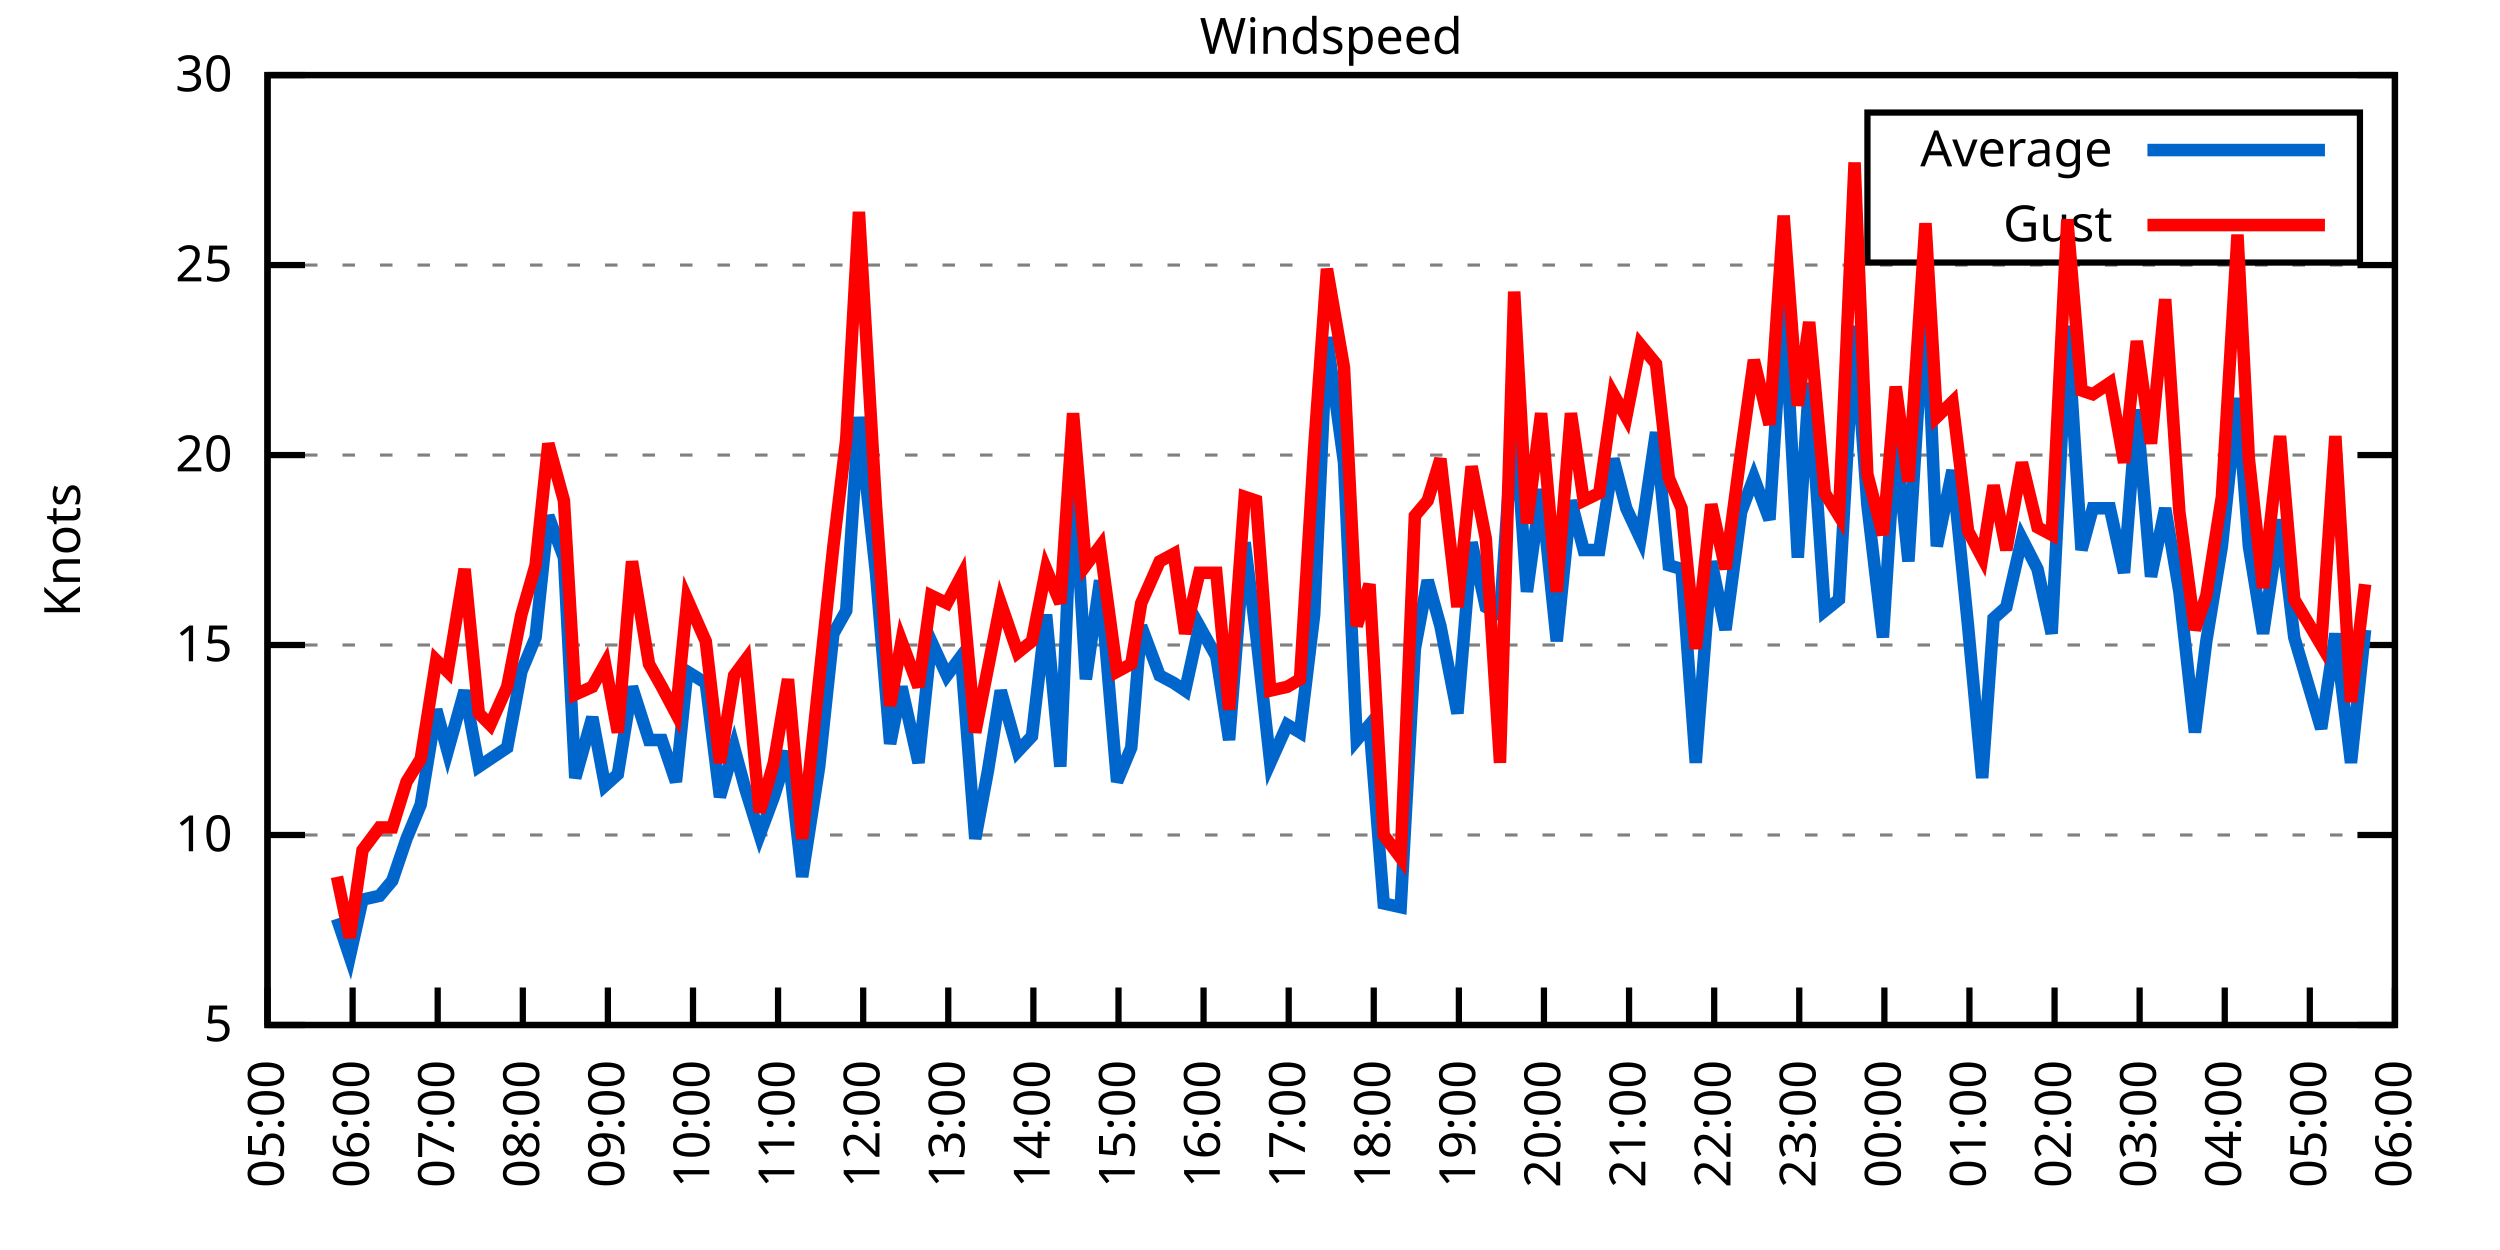
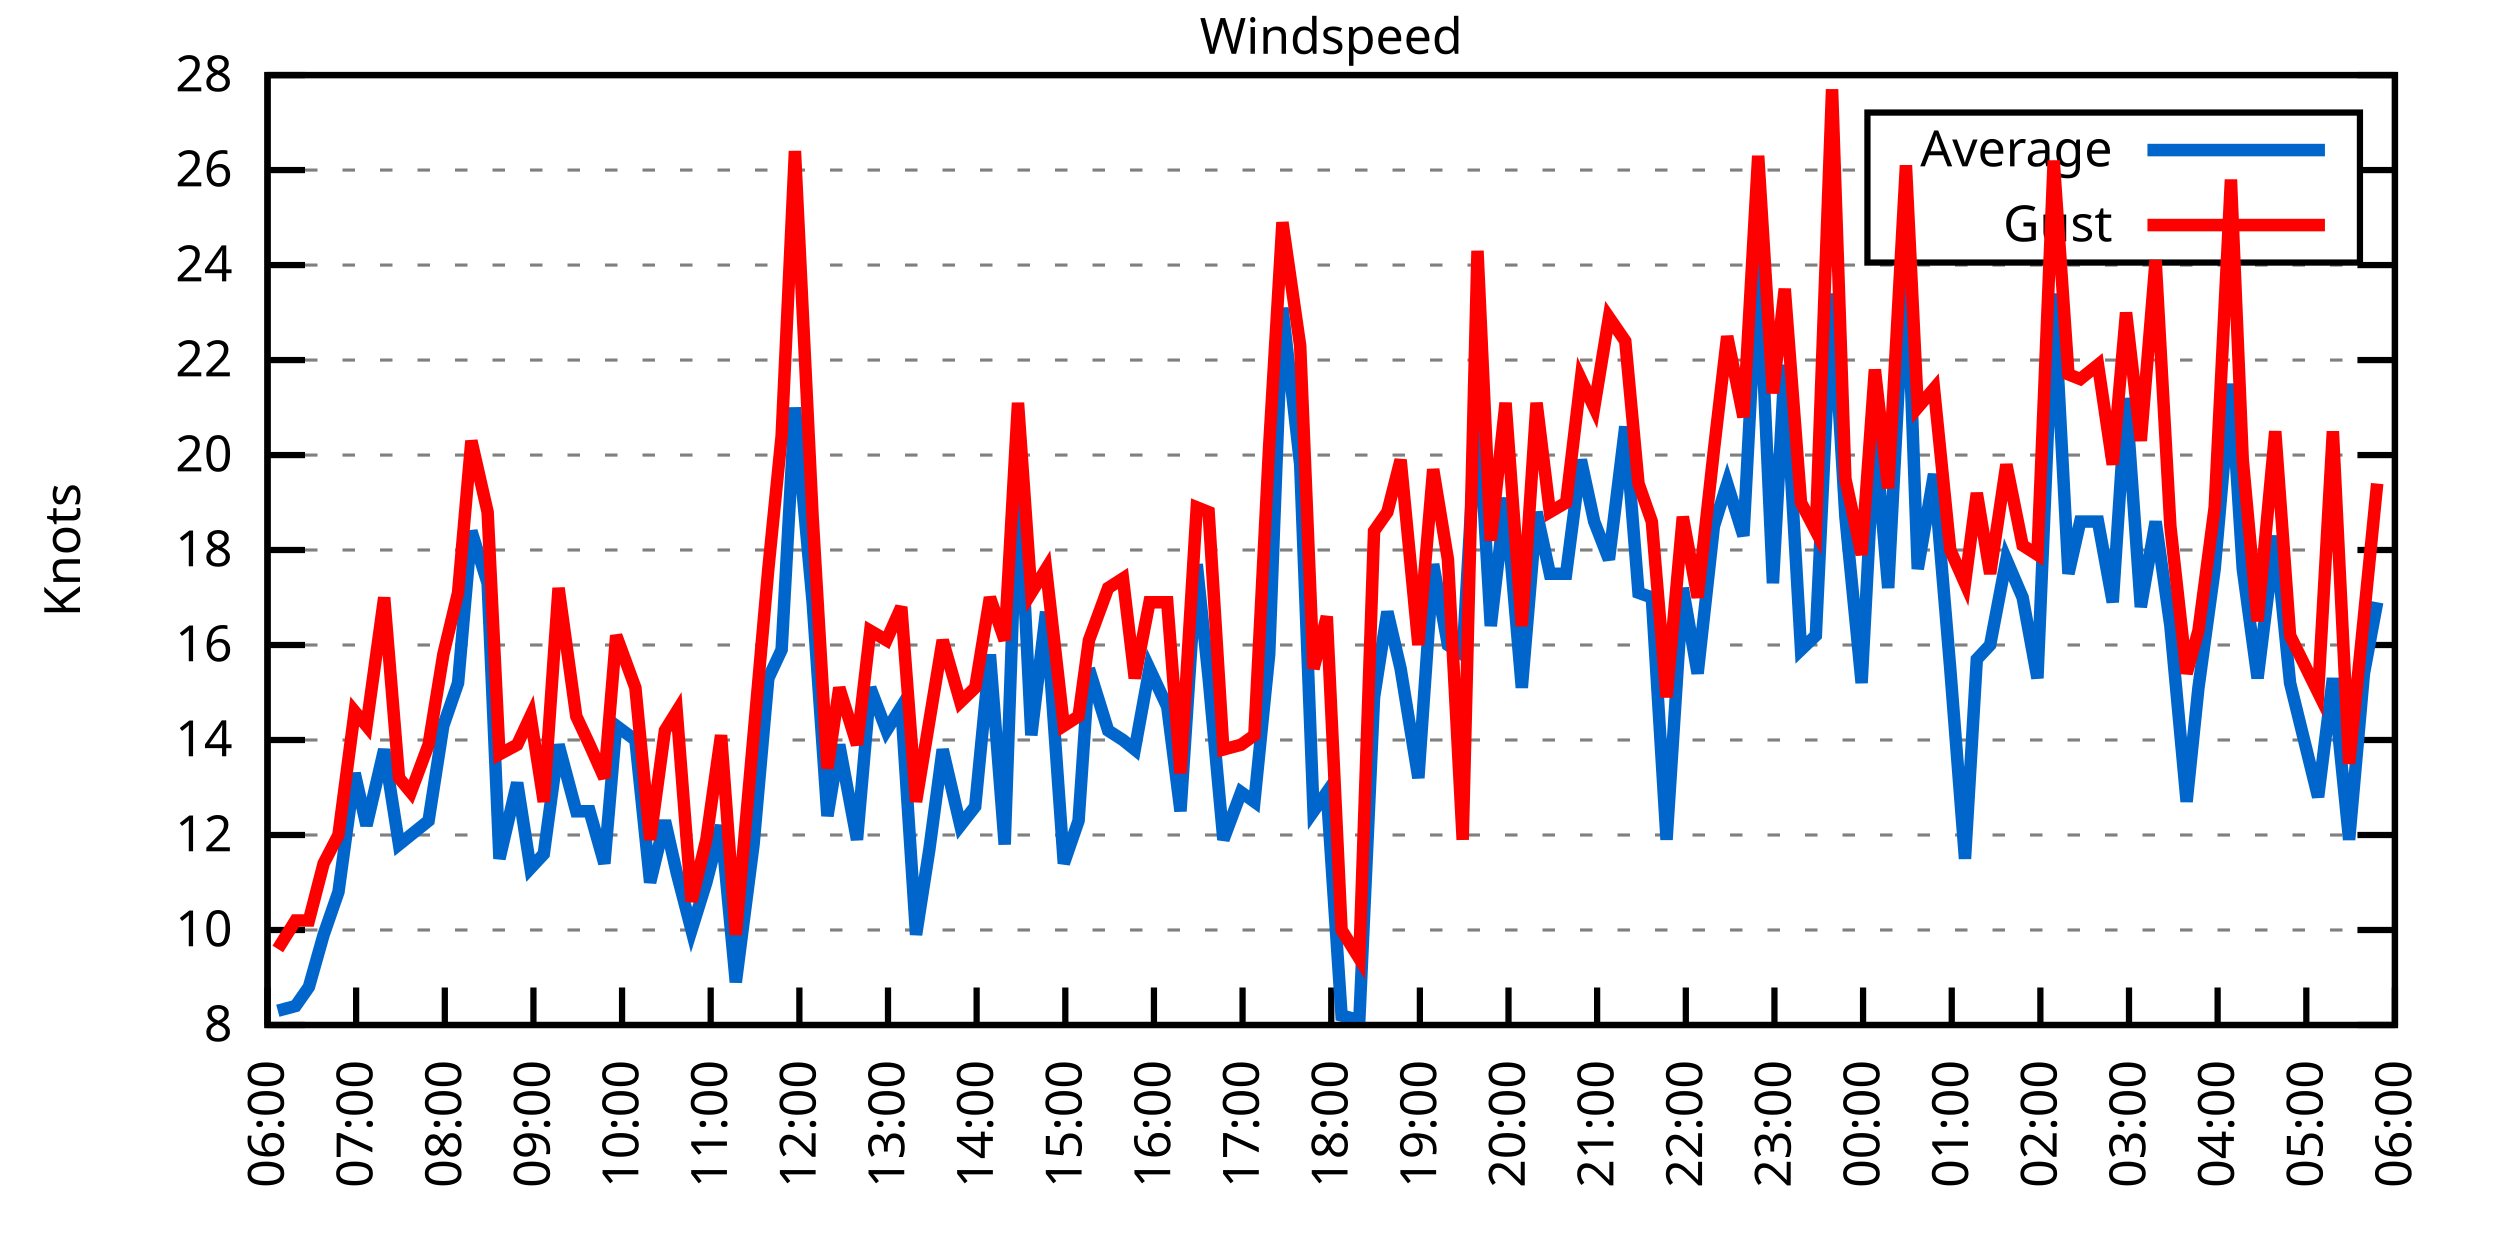
<svg xmlns="http://www.w3.org/2000/svg" xmlns:xlink="http://www.w3.org/1999/xlink" width="400" height="200" viewBox="0 0 400 200">
  <g id="gnuplot_canvas">
    <rect x="0" y="0" width="400" height="200" fill="none" />
    <defs>
      <circle id="gpDot" r="0.5" stroke-width="0.5" stroke="currentColor" />
      <path id="gpPt0" stroke-width="0.333" stroke="currentColor" d="M-1,0 h2 M0,-1 v2" />
      <path id="gpPt1" stroke-width="0.333" stroke="currentColor" d="M-1,-1 L1,1 M1,-1 L-1,1" />
      <path id="gpPt2" stroke-width="0.333" stroke="currentColor" d="M-1,0 L1,0 M0,-1 L0,1 M-1,-1 L1,1 M-1,1 L1,-1" />
      <rect id="gpPt3" stroke-width="0.333" stroke="currentColor" x="-1" y="-1" width="2" height="2" />
      <rect id="gpPt4" stroke-width="0.333" stroke="currentColor" fill="currentColor" x="-1" y="-1" width="2" height="2" />
      <circle id="gpPt5" stroke-width="0.333" stroke="currentColor" cx="0" cy="0" r="1" />
      <use xlink:href="#gpPt5" id="gpPt6" fill="currentColor" stroke="none" />
      <path id="gpPt7" stroke-width="0.333" stroke="currentColor" d="M0,-1.33 L-1.33,0.67 L1.33,0.67 z" />
      <use xlink:href="#gpPt7" id="gpPt8" fill="currentColor" stroke="none" />
      <use xlink:href="#gpPt7" id="gpPt9" stroke="currentColor" transform="rotate(180)" />
      <use xlink:href="#gpPt9" id="gpPt10" fill="currentColor" stroke="none" />
      <use xlink:href="#gpPt3" id="gpPt11" stroke="currentColor" transform="rotate(45)" />
      <use xlink:href="#gpPt11" id="gpPt12" fill="currentColor" stroke="none" />
      <path id="gpPt13" stroke-width="0.333" stroke="currentColor" d="M0,1.330 L1.265,0.411 L0.782,-1.067 L-0.782,-1.076 L-1.265,0.411 z" />
      <use xlink:href="#gpPt13" id="gpPt14" fill="currentColor" stroke="none" />
      <filter id="textbox" filterUnits="objectBoundingBox" x="0" y="0" height="1" width="1">
        <feFlood flood-color="white" flood-opacity="1" result="bgnd" />
        <feComposite in="SourceGraphic" in2="bgnd" operator="atop" />
      </filter>
      <filter id="greybox" filterUnits="objectBoundingBox" x="0" y="0" height="1" width="1">
        <feFlood flood-color="lightgrey" flood-opacity="1" result="grey" />
        <feComposite in="SourceGraphic" in2="grey" operator="atop" />
      </filter>
    </defs>
    <g fill="none" color="white" stroke="currentColor" stroke-width="1.00" stroke-linecap="butt" stroke-linejoin="miter">
</g>
    <g fill="none" color="black" stroke="currentColor" stroke-width="1.00" stroke-linecap="butt" stroke-linejoin="miter">
      <g stroke="none" shape-rendering="crispEdges">
        <polygon fill="rgb(255, 255, 255)" points="42.80,164.00 383.18,164.00 383.18,12.02 42.80,12.02 " />
      </g>
    </g>
    <g fill="none" color="black" stroke="currentColor" stroke-width="1.00" stroke-linecap="butt" stroke-linejoin="miter">
</g>
    <g fill="none" color="black" stroke="black" stroke-width="0.50" stroke-linecap="butt" stroke-linejoin="miter">
</g>
    <g fill="none" color="gray" stroke="currentColor" stroke-width="0.50" stroke-linecap="butt" stroke-linejoin="miter">
      <path stroke="gray" stroke-dasharray="2,4" class="gridline" d="M42.80,164.00 L383.19,164.00  " />
    </g>
    <g fill="none" color="gray" stroke="gray" stroke-width="1.00" stroke-linecap="butt" stroke-linejoin="miter">
</g>
    <g fill="none" color="black" stroke="currentColor" stroke-width="1.00" stroke-linecap="butt" stroke-linejoin="miter">
      <path stroke="black" d="M42.80,164.00 L48.80,164.00 M383.19,164.00 L377.19,164.00  " />
      <g transform="translate(37.20,166.60)" stroke="none" fill="black" font-family="Sans" font-size="8.00" text-anchor="end">
        <text>
-           <tspan font-family="Sans"> 5</tspan>
+           <tspan font-family="Sans"> 8</tspan>
+         </text>
+       </g>
+     </g>
+     <g fill="none" color="black" stroke="currentColor" stroke-width="1.00" stroke-linecap="butt" stroke-linejoin="miter">
+ </g>
+     <g fill="none" color="black" stroke="black" stroke-width="0.50" stroke-linecap="butt" stroke-linejoin="miter">
+ </g>
+     <g fill="none" color="gray" stroke="currentColor" stroke-width="0.50" stroke-linecap="butt" stroke-linejoin="miter">
+       <path stroke="gray" stroke-dasharray="2,4" class="gridline" d="M42.80,148.80 L383.19,148.80  " />
+     </g>
+     <g fill="none" color="gray" stroke="gray" stroke-width="1.00" stroke-linecap="butt" stroke-linejoin="miter">
+ </g>
+     <g fill="none" color="black" stroke="currentColor" stroke-width="1.00" stroke-linecap="butt" stroke-linejoin="miter">
+       <path stroke="black" d="M42.80,148.80 L48.80,148.80 M383.19,148.80 L377.19,148.80  " />
+       <g transform="translate(37.20,151.40)" stroke="none" fill="black" font-family="Sans" font-size="8.00" text-anchor="end">
+         <text>
+           <tspan font-family="Sans"> 10</tspan>
        </text>
      </g>
    </g>
    <g fill="none" color="black" stroke="currentColor" stroke-width="1.00" stroke-linecap="butt" stroke-linejoin="miter">
</g>
    <g fill="none" color="black" stroke="black" stroke-width="0.50" stroke-linecap="butt" stroke-linejoin="miter">
</g>
    <g fill="none" color="gray" stroke="currentColor" stroke-width="0.50" stroke-linecap="butt" stroke-linejoin="miter">
      <path stroke="gray" stroke-dasharray="2,4" class="gridline" d="M42.80,133.60 L383.19,133.60  " />
    </g>
    <g fill="none" color="gray" stroke="gray" stroke-width="1.00" stroke-linecap="butt" stroke-linejoin="miter">
</g>
    <g fill="none" color="black" stroke="currentColor" stroke-width="1.00" stroke-linecap="butt" stroke-linejoin="miter">
      <path stroke="black" d="M42.80,133.60 L48.80,133.60 M383.19,133.60 L377.19,133.60  " />
      <g transform="translate(37.20,136.20)" stroke="none" fill="black" font-family="Sans" font-size="8.00" text-anchor="end">
        <text>
-           <tspan font-family="Sans"> 10</tspan>
+           <tspan font-family="Sans"> 12</tspan>
+         </text>
+       </g>
+     </g>
+     <g fill="none" color="black" stroke="currentColor" stroke-width="1.00" stroke-linecap="butt" stroke-linejoin="miter">
+ </g>
+     <g fill="none" color="black" stroke="black" stroke-width="0.50" stroke-linecap="butt" stroke-linejoin="miter">
+ </g>
+     <g fill="none" color="gray" stroke="currentColor" stroke-width="0.50" stroke-linecap="butt" stroke-linejoin="miter">
+       <path stroke="gray" stroke-dasharray="2,4" class="gridline" d="M42.80,118.40 L383.19,118.40  " />
+     </g>
+     <g fill="none" color="gray" stroke="gray" stroke-width="1.00" stroke-linecap="butt" stroke-linejoin="miter">
+ </g>
+     <g fill="none" color="black" stroke="currentColor" stroke-width="1.00" stroke-linecap="butt" stroke-linejoin="miter">
+       <path stroke="black" d="M42.80,118.40 L48.80,118.40 M383.19,118.40 L377.19,118.40  " />
+       <g transform="translate(37.20,121.00)" stroke="none" fill="black" font-family="Sans" font-size="8.00" text-anchor="end">
+         <text>
+           <tspan font-family="Sans"> 14</tspan>
        </text>
      </g>
    </g>
    <g fill="none" color="black" stroke="currentColor" stroke-width="1.00" stroke-linecap="butt" stroke-linejoin="miter">
</g>
    <g fill="none" color="black" stroke="black" stroke-width="0.50" stroke-linecap="butt" stroke-linejoin="miter">
</g>
    <g fill="none" color="gray" stroke="currentColor" stroke-width="0.50" stroke-linecap="butt" stroke-linejoin="miter">
      <path stroke="gray" stroke-dasharray="2,4" class="gridline" d="M42.80,103.20 L383.19,103.20  " />
    </g>
    <g fill="none" color="gray" stroke="gray" stroke-width="1.00" stroke-linecap="butt" stroke-linejoin="miter">
</g>
    <g fill="none" color="black" stroke="currentColor" stroke-width="1.00" stroke-linecap="butt" stroke-linejoin="miter">
      <path stroke="black" d="M42.80,103.20 L48.80,103.20 M383.19,103.20 L377.19,103.20  " />
      <g transform="translate(37.20,105.80)" stroke="none" fill="black" font-family="Sans" font-size="8.00" text-anchor="end">
        <text>
-           <tspan font-family="Sans"> 15</tspan>
+           <tspan font-family="Sans"> 16</tspan>
+         </text>
+       </g>
+     </g>
+     <g fill="none" color="black" stroke="currentColor" stroke-width="1.00" stroke-linecap="butt" stroke-linejoin="miter">
+ </g>
+     <g fill="none" color="black" stroke="black" stroke-width="0.50" stroke-linecap="butt" stroke-linejoin="miter">
+ </g>
+     <g fill="none" color="gray" stroke="currentColor" stroke-width="0.50" stroke-linecap="butt" stroke-linejoin="miter">
+       <path stroke="gray" stroke-dasharray="2,4" class="gridline" d="M42.80,88.00 L383.19,88.00  " />
+     </g>
+     <g fill="none" color="gray" stroke="gray" stroke-width="1.00" stroke-linecap="butt" stroke-linejoin="miter">
+ </g>
+     <g fill="none" color="black" stroke="currentColor" stroke-width="1.00" stroke-linecap="butt" stroke-linejoin="miter">
+       <path stroke="black" d="M42.80,88.00 L48.80,88.00 M383.19,88.00 L377.19,88.00  " />
+       <g transform="translate(37.20,90.60)" stroke="none" fill="black" font-family="Sans" font-size="8.00" text-anchor="end">
+         <text>
+           <tspan font-family="Sans"> 18</tspan>
        </text>
      </g>
    </g>
    <g fill="none" color="black" stroke="currentColor" stroke-width="1.00" stroke-linecap="butt" stroke-linejoin="miter">
</g>
    <g fill="none" color="black" stroke="black" stroke-width="0.50" stroke-linecap="butt" stroke-linejoin="miter">
</g>
    <g fill="none" color="gray" stroke="currentColor" stroke-width="0.50" stroke-linecap="butt" stroke-linejoin="miter">
      <path stroke="gray" stroke-dasharray="2,4" class="gridline" d="M42.80,72.81 L383.19,72.81  " />
    </g>
    <g fill="none" color="gray" stroke="gray" stroke-width="1.00" stroke-linecap="butt" stroke-linejoin="miter">
</g>
    <g fill="none" color="black" stroke="currentColor" stroke-width="1.00" stroke-linecap="butt" stroke-linejoin="miter">
      <path stroke="black" d="M42.80,72.81 L48.80,72.81 M383.19,72.81 L377.19,72.81  " />
      <g transform="translate(37.20,75.41)" stroke="none" fill="black" font-family="Sans" font-size="8.00" text-anchor="end">
        <text>
          <tspan font-family="Sans"> 20</tspan>
        </text>
      </g>
    </g>
    <g fill="none" color="black" stroke="currentColor" stroke-width="1.00" stroke-linecap="butt" stroke-linejoin="miter">
</g>
    <g fill="none" color="black" stroke="black" stroke-width="0.50" stroke-linecap="butt" stroke-linejoin="miter">
</g>
    <g fill="none" color="gray" stroke="currentColor" stroke-width="0.50" stroke-linecap="butt" stroke-linejoin="miter">
+       <path stroke="gray" stroke-dasharray="2,4" class="gridline" d="M42.80,57.61 L383.19,57.61  " />
+     </g>
+     <g fill="none" color="gray" stroke="gray" stroke-width="1.00" stroke-linecap="butt" stroke-linejoin="miter">
+ </g>
+     <g fill="none" color="black" stroke="currentColor" stroke-width="1.00" stroke-linecap="butt" stroke-linejoin="miter">
+       <path stroke="black" d="M42.80,57.61 L48.80,57.61 M383.19,57.61 L377.19,57.61  " />
+       <g transform="translate(37.20,60.21)" stroke="none" fill="black" font-family="Sans" font-size="8.00" text-anchor="end">
+         <text>
+           <tspan font-family="Sans"> 22</tspan>
+         </text>
+       </g>
+     </g>
+     <g fill="none" color="black" stroke="currentColor" stroke-width="1.00" stroke-linecap="butt" stroke-linejoin="miter">
+ </g>
+     <g fill="none" color="black" stroke="black" stroke-width="0.50" stroke-linecap="butt" stroke-linejoin="miter">
+ </g>
+     <g fill="none" color="gray" stroke="currentColor" stroke-width="0.50" stroke-linecap="butt" stroke-linejoin="miter">
      <path stroke="gray" stroke-dasharray="2,4" class="gridline" d="M42.80,42.41 L383.19,42.41  " />
    </g>
    <g fill="none" color="gray" stroke="gray" stroke-width="1.00" stroke-linecap="butt" stroke-linejoin="miter">
</g>
    <g fill="none" color="black" stroke="currentColor" stroke-width="1.00" stroke-linecap="butt" stroke-linejoin="miter">
      <path stroke="black" d="M42.80,42.41 L48.80,42.41 M383.19,42.41 L377.19,42.41  " />
      <g transform="translate(37.20,45.01)" stroke="none" fill="black" font-family="Sans" font-size="8.00" text-anchor="end">
        <text>
-           <tspan font-family="Sans"> 25</tspan>
+           <tspan font-family="Sans"> 24</tspan>
+         </text>
+       </g>
+     </g>
+     <g fill="none" color="black" stroke="currentColor" stroke-width="1.00" stroke-linecap="butt" stroke-linejoin="miter">
+ </g>
+     <g fill="none" color="black" stroke="black" stroke-width="0.50" stroke-linecap="butt" stroke-linejoin="miter">
+ </g>
+     <g fill="none" color="gray" stroke="currentColor" stroke-width="0.50" stroke-linecap="butt" stroke-linejoin="miter">
+       <path stroke="gray" stroke-dasharray="2,4" class="gridline" d="M42.80,27.21 L298.79,27.21 M377.59,27.21 L383.19,27.21  " />
+     </g>
+     <g fill="none" color="gray" stroke="gray" stroke-width="1.00" stroke-linecap="butt" stroke-linejoin="miter">
+ </g>
+     <g fill="none" color="black" stroke="currentColor" stroke-width="1.00" stroke-linecap="butt" stroke-linejoin="miter">
+       <path stroke="black" d="M42.80,27.21 L48.80,27.21 M383.19,27.21 L377.19,27.21  " />
+       <g transform="translate(37.20,29.81)" stroke="none" fill="black" font-family="Sans" font-size="8.00" text-anchor="end">
+         <text>
+           <tspan font-family="Sans"> 26</tspan>
        </text>
      </g>
    </g>
    <g fill="none" color="black" stroke="currentColor" stroke-width="1.00" stroke-linecap="butt" stroke-linejoin="miter">
</g>
    <g fill="none" color="black" stroke="black" stroke-width="0.50" stroke-linecap="butt" stroke-linejoin="miter">
</g>
    <g fill="none" color="gray" stroke="currentColor" stroke-width="0.50" stroke-linecap="butt" stroke-linejoin="miter">
      <path stroke="gray" stroke-dasharray="2,4" class="gridline" d="M42.80,12.01 L383.19,12.01  " />
    </g>
    <g fill="none" color="gray" stroke="gray" stroke-width="1.00" stroke-linecap="butt" stroke-linejoin="miter">
</g>
    <g fill="none" color="black" stroke="currentColor" stroke-width="1.00" stroke-linecap="butt" stroke-linejoin="miter">
      <path stroke="black" d="M42.80,12.01 L48.80,12.01 M383.19,12.01 L377.19,12.01  " />
      <g transform="translate(37.20,14.61)" stroke="none" fill="black" font-family="Sans" font-size="8.00" text-anchor="end">
        <text>
-           <tspan font-family="Sans"> 30</tspan>
+           <tspan font-family="Sans"> 28</tspan>
        </text>
      </g>
    </g>
    <g fill="none" color="black" stroke="currentColor" stroke-width="1.00" stroke-linecap="butt" stroke-linejoin="miter">
      <path stroke="black" d="M42.80,164.00 L42.80,158.00  " />
      <g transform="translate(45.40,169.60) rotate(270.00)" stroke="none" fill="black" font-family="Sans" font-size="8.00" text-anchor="end">
        <text>
-           <tspan font-family="Sans">05:00</tspan>
-         </text>
-       </g>
-     </g>
-     <g fill="none" color="black" stroke="currentColor" stroke-width="1.00" stroke-linecap="butt" stroke-linejoin="miter">
-       <path stroke="black" d="M56.42,164.00 L56.42,158.00  " />
-       <g transform="translate(59.02,169.60) rotate(270.00)" stroke="none" fill="black" font-family="Sans" font-size="8.00" text-anchor="end">
-         <text>
          <tspan font-family="Sans">06:00</tspan>
        </text>
      </g>
    </g>
    <g fill="none" color="black" stroke="currentColor" stroke-width="1.00" stroke-linecap="butt" stroke-linejoin="miter">
-       <path stroke="black" d="M70.03,164.00 L70.03,158.00  " />
-       <g transform="translate(72.63,169.60) rotate(270.00)" stroke="none" fill="black" font-family="Sans" font-size="8.00" text-anchor="end">
+       <path stroke="black" d="M56.98,164.00 L56.98,158.00  " />
+       <g transform="translate(59.58,169.60) rotate(270.00)" stroke="none" fill="black" font-family="Sans" font-size="8.00" text-anchor="end">
        <text>
          <tspan font-family="Sans">07:00</tspan>
        </text>
      </g>
    </g>
    <g fill="none" color="black" stroke="currentColor" stroke-width="1.00" stroke-linecap="butt" stroke-linejoin="miter">
-       <path stroke="black" d="M83.65,164.00 L83.65,158.00  " />
-       <g transform="translate(86.25,169.60) rotate(270.00)" stroke="none" fill="black" font-family="Sans" font-size="8.00" text-anchor="end">
+       <path stroke="black" d="M71.17,164.00 L71.17,158.00  " />
+       <g transform="translate(73.77,169.60) rotate(270.00)" stroke="none" fill="black" font-family="Sans" font-size="8.00" text-anchor="end">
        <text>
          <tspan font-family="Sans">08:00</tspan>
        </text>
      </g>
    </g>
    <g fill="none" color="black" stroke="currentColor" stroke-width="1.00" stroke-linecap="butt" stroke-linejoin="miter">
-       <path stroke="black" d="M97.26,164.00 L97.26,158.00  " />
-       <g transform="translate(99.86,169.60) rotate(270.00)" stroke="none" fill="black" font-family="Sans" font-size="8.00" text-anchor="end">
+       <path stroke="black" d="M85.35,164.00 L85.35,158.00  " />
+       <g transform="translate(87.95,169.60) rotate(270.00)" stroke="none" fill="black" font-family="Sans" font-size="8.00" text-anchor="end">
        <text>
          <tspan font-family="Sans">09:00</tspan>
        </text>
      </g>
    </g>
    <g fill="none" color="black" stroke="currentColor" stroke-width="1.00" stroke-linecap="butt" stroke-linejoin="miter">
-       <path stroke="black" d="M110.88,164.00 L110.88,158.00  " />
-       <g transform="translate(113.48,169.60) rotate(270.00)" stroke="none" fill="black" font-family="Sans" font-size="8.00" text-anchor="end">
+       <path stroke="black" d="M99.53,164.00 L99.53,158.00  " />
+       <g transform="translate(102.13,169.60) rotate(270.00)" stroke="none" fill="black" font-family="Sans" font-size="8.00" text-anchor="end">
        <text>
          <tspan font-family="Sans">10:00</tspan>
        </text>
      </g>
    </g>
    <g fill="none" color="black" stroke="currentColor" stroke-width="1.00" stroke-linecap="butt" stroke-linejoin="miter">
-       <path stroke="black" d="M124.49,164.00 L124.49,158.00  " />
-       <g transform="translate(127.09,169.60) rotate(270.00)" stroke="none" fill="black" font-family="Sans" font-size="8.00" text-anchor="end">
+       <path stroke="black" d="M113.71,164.00 L113.71,158.00  " />
+       <g transform="translate(116.31,169.60) rotate(270.00)" stroke="none" fill="black" font-family="Sans" font-size="8.00" text-anchor="end">
        <text>
          <tspan font-family="Sans">11:00</tspan>
        </text>
      </g>
    </g>
    <g fill="none" color="black" stroke="currentColor" stroke-width="1.00" stroke-linecap="butt" stroke-linejoin="miter">
-       <path stroke="black" d="M138.11,164.00 L138.11,158.00  " />
-       <g transform="translate(140.71,169.60) rotate(270.00)" stroke="none" fill="black" font-family="Sans" font-size="8.00" text-anchor="end">
+       <path stroke="black" d="M127.90,164.00 L127.90,158.00  " />
+       <g transform="translate(130.50,169.60) rotate(270.00)" stroke="none" fill="black" font-family="Sans" font-size="8.00" text-anchor="end">
        <text>
          <tspan font-family="Sans">12:00</tspan>
        </text>
      </g>
    </g>
    <g fill="none" color="black" stroke="currentColor" stroke-width="1.00" stroke-linecap="butt" stroke-linejoin="miter">
-       <path stroke="black" d="M151.72,164.00 L151.72,158.00  " />
-       <g transform="translate(154.32,169.60) rotate(270.00)" stroke="none" fill="black" font-family="Sans" font-size="8.00" text-anchor="end">
+       <path stroke="black" d="M142.08,164.00 L142.08,158.00  " />
+       <g transform="translate(144.68,169.60) rotate(270.00)" stroke="none" fill="black" font-family="Sans" font-size="8.00" text-anchor="end">
        <text>
          <tspan font-family="Sans">13:00</tspan>
        </text>
      </g>
    </g>
    <g fill="none" color="black" stroke="currentColor" stroke-width="1.00" stroke-linecap="butt" stroke-linejoin="miter">
-       <path stroke="black" d="M165.34,164.00 L165.34,158.00  " />
-       <g transform="translate(167.94,169.60) rotate(270.00)" stroke="none" fill="black" font-family="Sans" font-size="8.00" text-anchor="end">
+       <path stroke="black" d="M156.26,164.00 L156.26,158.00  " />
+       <g transform="translate(158.86,169.60) rotate(270.00)" stroke="none" fill="black" font-family="Sans" font-size="8.00" text-anchor="end">
        <text>
          <tspan font-family="Sans">14:00</tspan>
        </text>
      </g>
    </g>
    <g fill="none" color="black" stroke="currentColor" stroke-width="1.00" stroke-linecap="butt" stroke-linejoin="miter">
-       <path stroke="black" d="M178.96,164.00 L178.96,158.00  " />
-       <g transform="translate(181.56,169.60) rotate(270.00)" stroke="none" fill="black" font-family="Sans" font-size="8.00" text-anchor="end">
+       <path stroke="black" d="M170.45,164.00 L170.45,158.00  " />
+       <g transform="translate(173.05,169.60) rotate(270.00)" stroke="none" fill="black" font-family="Sans" font-size="8.00" text-anchor="end">
        <text>
          <tspan font-family="Sans">15:00</tspan>
        </text>
      </g>
    </g>
    <g fill="none" color="black" stroke="currentColor" stroke-width="1.00" stroke-linecap="butt" stroke-linejoin="miter">
-       <path stroke="black" d="M192.57,164.00 L192.57,158.00  " />
-       <g transform="translate(195.17,169.60) rotate(270.00)" stroke="none" fill="black" font-family="Sans" font-size="8.00" text-anchor="end">
+       <path stroke="black" d="M184.63,164.00 L184.63,158.00  " />
+       <g transform="translate(187.23,169.60) rotate(270.00)" stroke="none" fill="black" font-family="Sans" font-size="8.00" text-anchor="end">
        <text>
          <tspan font-family="Sans">16:00</tspan>
        </text>
      </g>
    </g>
    <g fill="none" color="black" stroke="currentColor" stroke-width="1.00" stroke-linecap="butt" stroke-linejoin="miter">
-       <path stroke="black" d="M206.19,164.00 L206.19,158.00  " />
-       <g transform="translate(208.79,169.60) rotate(270.00)" stroke="none" fill="black" font-family="Sans" font-size="8.00" text-anchor="end">
+       <path stroke="black" d="M198.81,164.00 L198.81,158.00  " />
+       <g transform="translate(201.41,169.60) rotate(270.00)" stroke="none" fill="black" font-family="Sans" font-size="8.00" text-anchor="end">
        <text>
          <tspan font-family="Sans">17:00</tspan>
        </text>
      </g>
    </g>
    <g fill="none" color="black" stroke="currentColor" stroke-width="1.00" stroke-linecap="butt" stroke-linejoin="miter">
-       <path stroke="black" d="M219.80,164.00 L219.80,158.00  " />
-       <g transform="translate(222.40,169.60) rotate(270.00)" stroke="none" fill="black" font-family="Sans" font-size="8.00" text-anchor="end">
+       <path stroke="black" d="M213.00,164.00 L213.00,158.00  " />
+       <g transform="translate(215.60,169.60) rotate(270.00)" stroke="none" fill="black" font-family="Sans" font-size="8.00" text-anchor="end">
        <text>
          <tspan font-family="Sans">18:00</tspan>
        </text>
      </g>
    </g>
    <g fill="none" color="black" stroke="currentColor" stroke-width="1.00" stroke-linecap="butt" stroke-linejoin="miter">
-       <path stroke="black" d="M233.42,164.00 L233.42,158.00  " />
-       <g transform="translate(236.02,169.60) rotate(270.00)" stroke="none" fill="black" font-family="Sans" font-size="8.00" text-anchor="end">
+       <path stroke="black" d="M227.18,164.00 L227.18,158.00  " />
+       <g transform="translate(229.78,169.60) rotate(270.00)" stroke="none" fill="black" font-family="Sans" font-size="8.00" text-anchor="end">
        <text>
          <tspan font-family="Sans">19:00</tspan>
        </text>
      </g>
    </g>
    <g fill="none" color="black" stroke="currentColor" stroke-width="1.00" stroke-linecap="butt" stroke-linejoin="miter">
-       <path stroke="black" d="M247.03,164.00 L247.03,158.00  " />
-       <g transform="translate(249.63,169.60) rotate(270.00)" stroke="none" fill="black" font-family="Sans" font-size="8.00" text-anchor="end">
+       <path stroke="black" d="M241.36,164.00 L241.36,158.00  " />
+       <g transform="translate(243.96,169.60) rotate(270.00)" stroke="none" fill="black" font-family="Sans" font-size="8.00" text-anchor="end">
        <text>
          <tspan font-family="Sans">20:00</tspan>
        </text>
      </g>
    </g>
    <g fill="none" color="black" stroke="currentColor" stroke-width="1.00" stroke-linecap="butt" stroke-linejoin="miter">
-       <path stroke="black" d="M260.65,164.00 L260.65,158.00  " />
-       <g transform="translate(263.25,169.60) rotate(270.00)" stroke="none" fill="black" font-family="Sans" font-size="8.00" text-anchor="end">
+       <path stroke="black" d="M255.54,164.00 L255.54,158.00  " />
+       <g transform="translate(258.14,169.60) rotate(270.00)" stroke="none" fill="black" font-family="Sans" font-size="8.00" text-anchor="end">
        <text>
          <tspan font-family="Sans">21:00</tspan>
        </text>
      </g>
    </g>
    <g fill="none" color="black" stroke="currentColor" stroke-width="1.00" stroke-linecap="butt" stroke-linejoin="miter">
-       <path stroke="black" d="M274.27,164.00 L274.27,158.00  " />
-       <g transform="translate(276.87,169.60) rotate(270.00)" stroke="none" fill="black" font-family="Sans" font-size="8.00" text-anchor="end">
+       <path stroke="black" d="M269.73,164.00 L269.73,158.00  " />
+       <g transform="translate(272.33,169.60) rotate(270.00)" stroke="none" fill="black" font-family="Sans" font-size="8.00" text-anchor="end">
        <text>
          <tspan font-family="Sans">22:00</tspan>
        </text>
      </g>
    </g>
    <g fill="none" color="black" stroke="currentColor" stroke-width="1.00" stroke-linecap="butt" stroke-linejoin="miter">
-       <path stroke="black" d="M287.88,164.00 L287.88,158.00  " />
-       <g transform="translate(290.48,169.60) rotate(270.00)" stroke="none" fill="black" font-family="Sans" font-size="8.00" text-anchor="end">
+       <path stroke="black" d="M283.91,164.00 L283.91,158.00  " />
+       <g transform="translate(286.51,169.60) rotate(270.00)" stroke="none" fill="black" font-family="Sans" font-size="8.00" text-anchor="end">
        <text>
          <tspan font-family="Sans">23:00</tspan>
        </text>
      </g>
    </g>
    <g fill="none" color="black" stroke="currentColor" stroke-width="1.00" stroke-linecap="butt" stroke-linejoin="miter">
-       <path stroke="black" d="M301.50,164.00 L301.50,158.00  " />
-       <g transform="translate(304.10,169.60) rotate(270.00)" stroke="none" fill="black" font-family="Sans" font-size="8.00" text-anchor="end">
+       <path stroke="black" d="M298.09,164.00 L298.09,158.00  " />
+       <g transform="translate(300.69,169.60) rotate(270.00)" stroke="none" fill="black" font-family="Sans" font-size="8.00" text-anchor="end">
        <text>
          <tspan font-family="Sans">00:00</tspan>
        </text>
      </g>
    </g>
    <g fill="none" color="black" stroke="currentColor" stroke-width="1.00" stroke-linecap="butt" stroke-linejoin="miter">
-       <path stroke="black" d="M315.11,164.00 L315.11,158.00  " />
-       <g transform="translate(317.71,169.60) rotate(270.00)" stroke="none" fill="black" font-family="Sans" font-size="8.00" text-anchor="end">
+       <path stroke="black" d="M312.28,164.00 L312.28,158.00  " />
+       <g transform="translate(314.88,169.60) rotate(270.00)" stroke="none" fill="black" font-family="Sans" font-size="8.00" text-anchor="end">
        <text>
          <tspan font-family="Sans">01:00</tspan>
        </text>
      </g>
    </g>
    <g fill="none" color="black" stroke="currentColor" stroke-width="1.00" stroke-linecap="butt" stroke-linejoin="miter">
-       <path stroke="black" d="M328.73,164.00 L328.73,158.00  " />
-       <g transform="translate(331.33,169.60) rotate(270.00)" stroke="none" fill="black" font-family="Sans" font-size="8.00" text-anchor="end">
+       <path stroke="black" d="M326.46,164.00 L326.46,158.00  " />
+       <g transform="translate(329.06,169.60) rotate(270.00)" stroke="none" fill="black" font-family="Sans" font-size="8.00" text-anchor="end">
        <text>
          <tspan font-family="Sans">02:00</tspan>
        </text>
      </g>
    </g>
    <g fill="none" color="black" stroke="currentColor" stroke-width="1.00" stroke-linecap="butt" stroke-linejoin="miter">
-       <path stroke="black" d="M342.34,164.00 L342.34,158.00  " />
-       <g transform="translate(344.94,169.60) rotate(270.00)" stroke="none" fill="black" font-family="Sans" font-size="8.00" text-anchor="end">
+       <path stroke="black" d="M340.64,164.00 L340.64,158.00  " />
+       <g transform="translate(343.24,169.60) rotate(270.00)" stroke="none" fill="black" font-family="Sans" font-size="8.00" text-anchor="end">
        <text>
          <tspan font-family="Sans">03:00</tspan>
        </text>
      </g>
    </g>
    <g fill="none" color="black" stroke="currentColor" stroke-width="1.00" stroke-linecap="butt" stroke-linejoin="miter">
-       <path stroke="black" d="M355.96,164.00 L355.96,158.00  " />
-       <g transform="translate(358.56,169.60) rotate(270.00)" stroke="none" fill="black" font-family="Sans" font-size="8.00" text-anchor="end">
+       <path stroke="black" d="M354.82,164.00 L354.82,158.00  " />
+       <g transform="translate(357.42,169.60) rotate(270.00)" stroke="none" fill="black" font-family="Sans" font-size="8.00" text-anchor="end">
        <text>
          <tspan font-family="Sans">04:00</tspan>
        </text>
      </g>
    </g>
    <g fill="none" color="black" stroke="currentColor" stroke-width="1.00" stroke-linecap="butt" stroke-linejoin="miter">
-       <path stroke="black" d="M369.57,164.00 L369.57,158.00  " />
-       <g transform="translate(372.17,169.60) rotate(270.00)" stroke="none" fill="black" font-family="Sans" font-size="8.00" text-anchor="end">
+       <path stroke="black" d="M369.01,164.00 L369.01,158.00  " />
+       <g transform="translate(371.61,169.60) rotate(270.00)" stroke="none" fill="black" font-family="Sans" font-size="8.00" text-anchor="end">
        <text>
          <tspan font-family="Sans">05:00</tspan>
        </text>
      </g>
    </g>
    <g fill="none" color="black" stroke="currentColor" stroke-width="1.00" stroke-linecap="butt" stroke-linejoin="miter">
      <path stroke="black" d="M383.19,164.00 L383.19,158.00  " />
      <g transform="translate(385.79,169.60) rotate(270.00)" stroke="none" fill="black" font-family="Sans" font-size="8.00" text-anchor="end">
        <text>
          <tspan font-family="Sans">06:00</tspan>
        </text>
      </g>
    </g>
    <g fill="none" color="black" stroke="currentColor" stroke-width="1.00" stroke-linecap="butt" stroke-linejoin="miter">
</g>
    <g fill="none" color="black" stroke="currentColor" stroke-width="1.00" stroke-linecap="butt" stroke-linejoin="miter">
      <path stroke="black" d="M42.80,12.01 L42.80,164.00 L383.19,164.00 L383.19,12.01 L42.80,12.01 Z  " />
    </g>
    <g fill="none" color="black" stroke="currentColor" stroke-width="1.00" stroke-linecap="butt" stroke-linejoin="miter">
</g>
    <g fill="none" color="black" stroke="currentColor" stroke-width="1.00" stroke-linecap="butt" stroke-linejoin="miter">
      <path stroke="black" d="M298.79,42.01 L298.79,18.01 L377.59,18.01 L377.59,42.01 L298.79,42.01 Z  " />
    </g>
    <g id="Windspeed_plot_1">
      <g fill="none" color="white" stroke="black" stroke-width="2.00" stroke-linecap="butt" stroke-linejoin="miter">
</g>
      <g fill="none" color="black" stroke="currentColor" stroke-width="2.00" stroke-linecap="butt" stroke-linejoin="miter">
        <g transform="translate(337.99,26.61)" stroke="none" fill="black" font-family="Sans" font-size="8.00" text-anchor="end">
          <text>
            <tspan font-family="Sans">Average</tspan>
          </text>
        </g>
      </g>
      <g fill="none" color="black" stroke="currentColor" stroke-width="2.00" stroke-linecap="butt" stroke-linejoin="miter">
-         <path stroke="rgb(  0, 102, 204)" d="M343.59,24.01 L371.99,24.01 M53.92,146.98 L55.96,153.06 L58.00,143.94 L60.73,143.33 L62.77,140.90 L65.04,134.21   L67.31,128.74 L69.80,113.54 L71.62,120.23 L74.34,110.50 L76.61,122.66 L78.43,121.44 L81.15,119.62 L83.42,107.46   L85.69,101.99 L87.73,82.53 L90.23,89.22 L92.04,124.48 L94.77,114.76 L96.81,125.70 L98.85,123.87 L101.12,109.89   L103.84,118.40 L105.89,118.40 L108.15,125.09 L109.97,107.46 L112.92,109.28 L115.19,127.52 L117.46,119.62 L119.27,126.31   L121.54,133.60 L123.81,127.52 L126.08,120.23 L128.35,140.29 L131.07,122.66 L133.34,101.38 L135.39,97.73 L137.43,66.73   L140.15,91.65 L142.42,119.01 L144.24,109.89 L146.96,122.05 L149.00,102.60 L151.50,108.07 L153.77,105.03 L156.04,134.21   L158.08,123.27 L160.12,110.50 L162.84,120.23 L165.11,117.80 L167.38,98.34 L169.65,122.66 L171.69,74.02 L173.74,108.68   L176.01,92.87 L178.73,125.09 L181.00,119.62 L182.59,100.16 L185.54,108.07 L187.81,109.28 L189.62,110.50 L191.89,100.16   L194.61,105.03 L196.66,118.40 L199.15,86.79 L200.97,101.38 L203.24,122.05 L205.96,115.97 L208.00,117.19 L210.27,98.34   L212.31,53.96 L215.04,74.02 L217.08,118.40 L219.12,115.97 L221.39,144.55 L224.11,145.15 L226.38,103.81 L228.43,92.87   L230.47,100.16 L233.19,114.15 L235.46,86.79 L237.73,97.12 L240.00,98.34 L242.27,65.51 L244.31,94.69 L246.58,78.28   L249.08,102.60 L251.35,80.10 L253.39,88.00 L255.88,88.00 L258.15,73.41 L260.20,81.32 L262.47,86.18 L264.96,69.16   L267.00,90.44 L269.05,91.04 L271.32,122.05 L273.81,89.83 L276.08,100.77 L278.58,81.93 L280.62,76.45 L283.12,83.14   L285.38,47.27 L287.65,89.22 L289.47,61.25 L291.97,97.73 L294.23,95.91 L296.73,52.14 L298.77,80.71 L301.27,101.99   L303.31,69.77 L305.35,89.83 L308.08,46.06 L309.89,87.40 L312.39,75.24 L314.89,100.16 L317.15,124.48 L318.97,98.95   L321.01,97.12 L323.51,86.18 L326.00,91.04 L328.27,101.38 L330.77,52.14 L333.04,88.00 L334.85,81.32 L337.58,81.32   L339.85,91.65 L341.89,65.51 L344.16,92.26 L346.43,81.32 L348.70,94.69 L351.19,117.19 L353.01,102.60 L355.50,87.40   L358.00,63.69 L359.82,87.40 L362.09,101.38 L364.81,83.14 L367.08,101.99 L371.39,116.58 L373.66,101.38 L376.16,122.05   L378.42,100.77  " />
+         <path stroke="rgb(  0, 102, 204)" d="M343.59,24.01 L371.99,24.01 M44.45,161.72 L47.29,160.96 L49.42,157.92 L51.78,149.56 L54.15,142.72 L56.75,123.72   L58.64,132.08 L61.47,119.92 L63.84,135.12 L65.73,133.60 L68.57,131.32 L70.93,116.12 L73.29,109.28 L75.42,84.97   L78.02,93.32 L79.91,137.40 L82.75,125.24 L84.88,138.92 L87.00,136.64 L89.37,119.16 L92.20,129.80 L94.33,129.80   L96.70,138.16 L98.59,116.12 L101.66,118.40 L104.02,141.20 L106.39,131.32 L108.28,139.68 L110.64,148.80 L113.01,141.20   L115.37,132.08 L117.73,157.16 L120.57,135.12 L122.93,108.52 L125.06,103.96 L127.19,65.21 L130.02,96.36 L132.39,130.56   L134.28,119.16 L137.12,134.36 L139.24,110.04 L141.84,116.88 L144.21,113.08 L146.57,149.56 L148.70,135.88 L150.83,119.92   L153.66,132.08 L156.03,129.04 L158.39,104.72 L160.75,135.12 L162.88,74.33 L165.01,117.64 L167.37,97.88 L170.21,138.16   L172.57,131.32 L174.23,107.00 L177.30,116.88 L179.67,118.40 L181.56,119.92 L183.92,107.00 L186.76,113.08 L188.88,129.80   L191.48,90.28 L193.38,108.52 L195.74,134.36 L198.58,126.76 L200.70,128.28 L203.07,104.72 L205.19,49.25 L208.03,74.33   L210.16,129.80 L212.29,126.76 L214.65,162.48 L217.49,163.24 L219.85,111.56 L221.98,97.88 L224.10,107.00 L226.94,124.48   L229.31,90.28 L231.67,103.20 L234.03,104.72 L236.40,63.69 L238.52,100.16 L240.89,79.65 L243.49,110.04 L245.85,81.93   L247.98,91.80 L250.58,91.80 L252.94,73.57 L255.07,83.45 L257.43,89.52 L260.04,68.25 L262.16,94.84 L264.29,95.60   L266.65,134.36 L269.25,94.08 L271.62,107.76 L274.22,84.21 L276.35,77.37 L278.95,85.73 L281.31,40.89 L283.67,93.32   L285.56,58.37 L288.16,103.96 L290.53,101.68 L293.13,46.97 L295.26,82.69 L297.86,109.28 L299.98,69.01 L302.11,94.08   L304.95,39.37 L306.84,91.04 L309.44,75.85 L312.04,107.00 L314.40,137.40 L316.29,105.48 L318.42,103.20 L321.02,89.52   L323.62,95.60 L325.99,108.52 L328.59,46.97 L330.95,91.80 L332.84,83.45 L335.68,83.45 L338.04,96.36 L340.17,63.69   L342.53,97.12 L344.90,83.45 L347.26,100.16 L349.86,128.28 L351.75,110.04 L354.35,91.04 L356.95,61.41 L358.84,91.04   L361.21,108.52 L364.04,85.73 L366.41,109.28 L370.90,127.52 L373.26,108.52 L375.86,134.36 L378.23,107.76 L380.35,96.36    " />
      </g>
    </g>
    <g id="Windspeed_plot_2">
      <g fill="none" color="black" stroke="currentColor" stroke-width="2.00" stroke-linecap="butt" stroke-linejoin="miter">
        <g transform="translate(337.99,38.61)" stroke="none" fill="black" font-family="Sans" font-size="8.00" text-anchor="end">
          <text>
            <tspan font-family="Sans">Gust</tspan>
          </text>
        </g>
      </g>
      <g fill="none" color="black" stroke="currentColor" stroke-width="2.00" stroke-linecap="butt" stroke-linejoin="miter">
-         <path stroke="rgb(255,   0,   0)" d="M343.59,36.01 L371.99,36.01 M53.92,140.29 L55.96,150.02 L58.00,136.03 L60.73,132.39 L62.77,132.39 L65.04,125.09   L67.31,121.44 L69.80,105.64 L71.62,107.46 L74.34,91.04 L76.61,114.15 L78.43,115.97 L81.15,109.89 L83.42,98.34   L85.69,90.44 L87.73,70.98 L90.23,80.10 L92.04,111.11 L94.77,109.89 L96.81,106.24 L98.85,117.19 L101.12,89.83   L103.84,106.24 L105.89,109.89 L108.15,114.15 L109.97,95.91 L112.92,102.60 L115.19,122.05 L117.46,108.07 L119.27,105.64   L121.54,129.95 L123.81,122.05 L126.08,108.68 L128.35,134.21 L131.07,108.68 L133.34,87.40 L135.39,70.37 L137.43,33.90   L140.15,80.71 L142.42,112.93 L144.24,102.60 L146.96,109.89 L149.00,95.30 L151.50,96.52 L153.77,92.26 L156.04,117.19   L158.08,106.85 L160.12,96.52 L162.84,104.42 L165.11,102.60 L167.38,91.04 L169.65,96.52 L171.69,66.12 L173.74,90.44   L176.01,87.40 L178.73,107.46 L181.00,106.24 L182.59,96.52 L185.54,89.83 L187.81,88.61 L189.62,101.38 L191.89,91.65   L194.61,91.65 L196.66,113.54 L199.15,79.49 L200.97,80.10 L203.24,110.50 L205.96,109.89 L208.00,108.68 L210.27,71.59   L212.31,43.02 L215.04,58.82 L217.08,100.16 L219.12,93.48 L221.39,133.60 L224.11,137.25 L226.38,82.53 L228.43,80.10   L230.47,73.41 L233.19,97.12 L235.46,74.63 L237.73,86.18 L240.00,122.05 L242.27,46.66 L244.31,83.75 L246.58,66.12   L249.08,94.69 L251.35,66.12 L253.39,80.10 L255.88,78.89 L258.15,63.08 L260.20,66.73 L262.47,55.18 L264.96,58.21   L267.00,76.45 L269.05,81.32 L271.32,103.81 L273.81,80.71 L276.08,91.04 L278.58,72.20 L280.62,57.61 L283.12,67.94   L285.38,34.50 L287.65,64.90 L289.47,51.53 L291.97,78.89 L294.23,82.53 L296.73,25.99 L298.77,75.85 L301.27,85.57   L303.31,61.86 L305.35,77.06 L308.08,35.72 L309.89,66.73 L312.39,64.29 L314.89,84.97 L317.15,89.22 L318.97,77.67   L321.01,88.00 L323.51,74.02 L326.00,84.36 L328.27,85.57 L330.77,35.11 L333.04,62.47 L334.85,63.08 L337.58,61.25   L339.85,74.02 L341.89,54.57 L344.16,70.98 L346.43,47.88 L348.70,81.93 L351.19,100.77 L353.01,95.30 L355.50,79.49   L358.00,37.54 L359.82,73.41 L362.09,94.08 L364.81,69.77 L367.08,95.91 L371.39,103.20 L373.66,69.77 L376.16,112.32   L378.42,93.48  " />
+         <path stroke="rgb(255,   0,   0)" d="M343.59,36.01 L371.99,36.01 M44.45,151.84 L47.29,147.28 L49.42,147.28 L51.78,138.16 L54.15,133.60 L56.75,113.84   L58.64,116.12 L61.47,95.60 L63.84,124.48 L65.73,126.76 L68.57,119.16 L70.93,104.72 L73.29,94.84 L75.42,70.53   L78.02,81.93 L79.91,120.68 L82.75,119.16 L84.88,114.60 L87.00,128.28 L89.37,94.08 L92.20,114.60 L94.33,119.16   L96.70,124.48 L98.59,101.68 L101.66,110.04 L104.02,134.36 L106.39,116.88 L108.28,113.84 L110.64,144.24 L113.01,134.36   L115.37,117.64 L117.73,149.56 L120.57,117.64 L122.93,91.04 L125.06,69.77 L127.19,24.17 L130.02,82.69 L132.39,122.96   L134.28,110.04 L137.12,119.16 L139.24,100.92 L141.84,102.44 L144.21,97.12 L146.57,128.28 L148.70,115.36 L150.83,102.44   L153.66,112.32 L156.03,110.04 L158.39,95.60 L160.75,102.44 L162.88,64.45 L165.01,94.84 L167.37,91.04 L170.21,116.12   L172.57,114.60 L174.23,102.44 L177.30,94.08 L179.67,92.56 L181.56,108.52 L183.92,96.36 L186.76,96.36 L188.88,123.72   L191.48,81.17 L193.38,81.93 L195.74,119.92 L198.58,119.16 L200.70,117.64 L203.07,71.29 L205.19,35.57 L208.03,55.33   L210.16,107.00 L212.29,98.64 L214.65,148.80 L217.49,153.36 L219.85,84.97 L221.98,81.93 L224.10,73.57 L226.94,103.20   L229.31,75.09 L231.67,89.52 L234.03,134.36 L236.40,40.13 L238.52,86.49 L240.89,64.45 L243.49,100.16 L245.85,64.45   L247.98,81.93 L250.58,80.41 L252.94,60.65 L255.07,65.21 L257.43,50.77 L260.04,54.57 L262.16,77.37 L264.29,83.45   L266.65,111.56 L269.25,82.69 L271.62,95.60 L274.22,72.05 L276.35,53.81 L278.95,66.73 L281.31,24.93 L283.67,62.93   L285.56,46.21 L288.16,80.41 L290.53,84.97 L293.13,14.29 L295.26,76.61 L297.86,88.76 L299.98,59.13 L302.11,78.13   L304.95,26.45 L306.84,65.21 L309.44,62.17 L312.04,88.00 L314.40,93.32 L316.29,78.89 L318.42,91.80 L321.02,74.33   L323.62,87.25 L325.99,88.76 L328.59,25.69 L330.95,59.89 L332.84,60.65 L335.68,58.37 L338.04,74.33 L340.17,50.01   L342.53,70.53 L344.90,41.65 L347.26,84.21 L349.86,107.76 L351.75,100.92 L354.35,81.17 L356.95,28.73 L358.84,73.57   L361.21,99.40 L364.04,69.01 L366.41,101.68 L370.90,110.80 L373.26,69.01 L375.86,122.20 L378.23,98.64 L380.35,77.37    " />
      </g>
    </g>
    <g fill="none" color="black" stroke="currentColor" stroke-width="2.00" stroke-linecap="butt" stroke-linejoin="miter">
</g>
    <g fill="none" color="black" stroke="black" stroke-width="1.00" stroke-linecap="butt" stroke-linejoin="miter">
</g>
    <g fill="none" color="black" stroke="currentColor" stroke-width="1.00" stroke-linecap="butt" stroke-linejoin="miter">
      <path stroke="black" d="M42.80,12.01 L42.80,164.00 L383.19,164.00 L383.19,12.01 L42.80,12.01 Z  " />
      <g transform="translate(12.80,88.01) rotate(270.00)" stroke="none" fill="black" font-family="Sans" font-size="8.00" text-anchor="middle">
        <text>
          <tspan font-family="Sans">Knots</tspan>
        </text>
      </g>
    </g>
    <g fill="none" color="black" stroke="currentColor" stroke-width="1.00" stroke-linecap="butt" stroke-linejoin="miter">
</g>
    <g fill="none" color="black" stroke="currentColor" stroke-width="1.00" stroke-linecap="butt" stroke-linejoin="miter">
      <g transform="translate(212.99,8.61)" stroke="none" fill="black" font-family="Sans" font-size="8.00" text-anchor="middle">
        <text>
          <tspan font-family="Sans">Windspeed</tspan>
        </text>
      </g>
    </g>
    <g fill="none" color="black" stroke="currentColor" stroke-width="1.00" stroke-linecap="butt" stroke-linejoin="miter">
</g>
  </g>
</svg>
